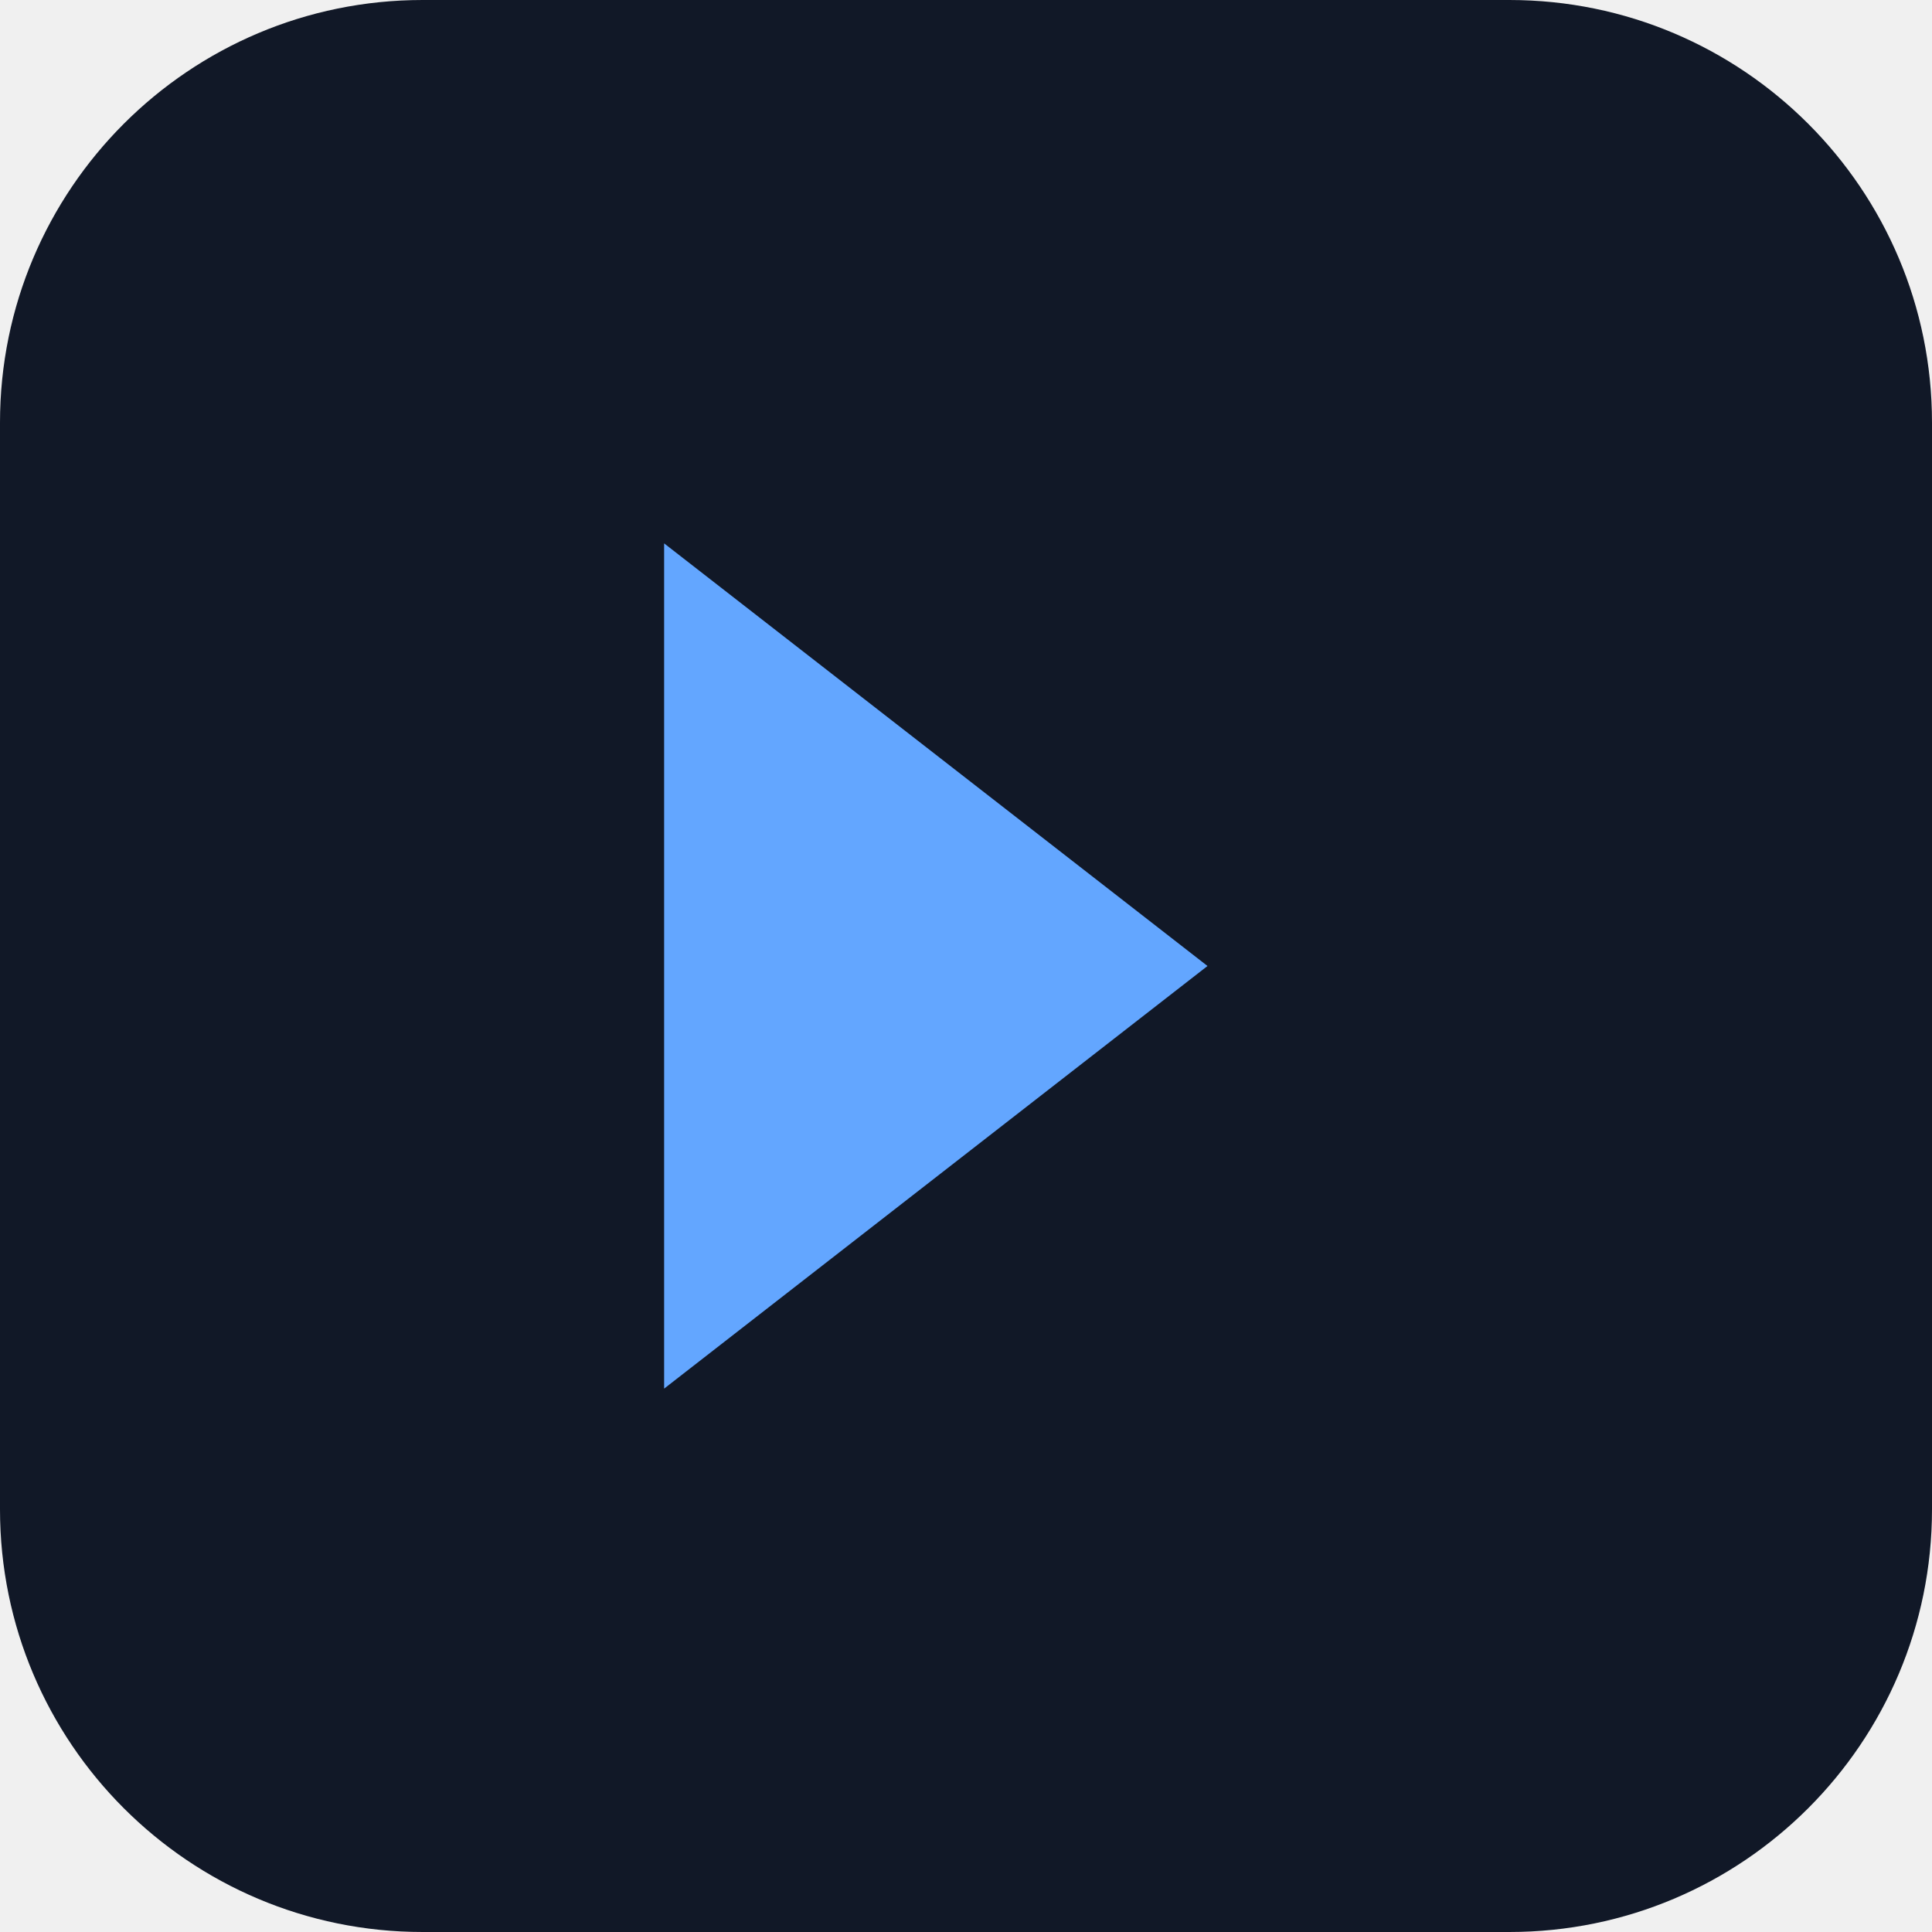
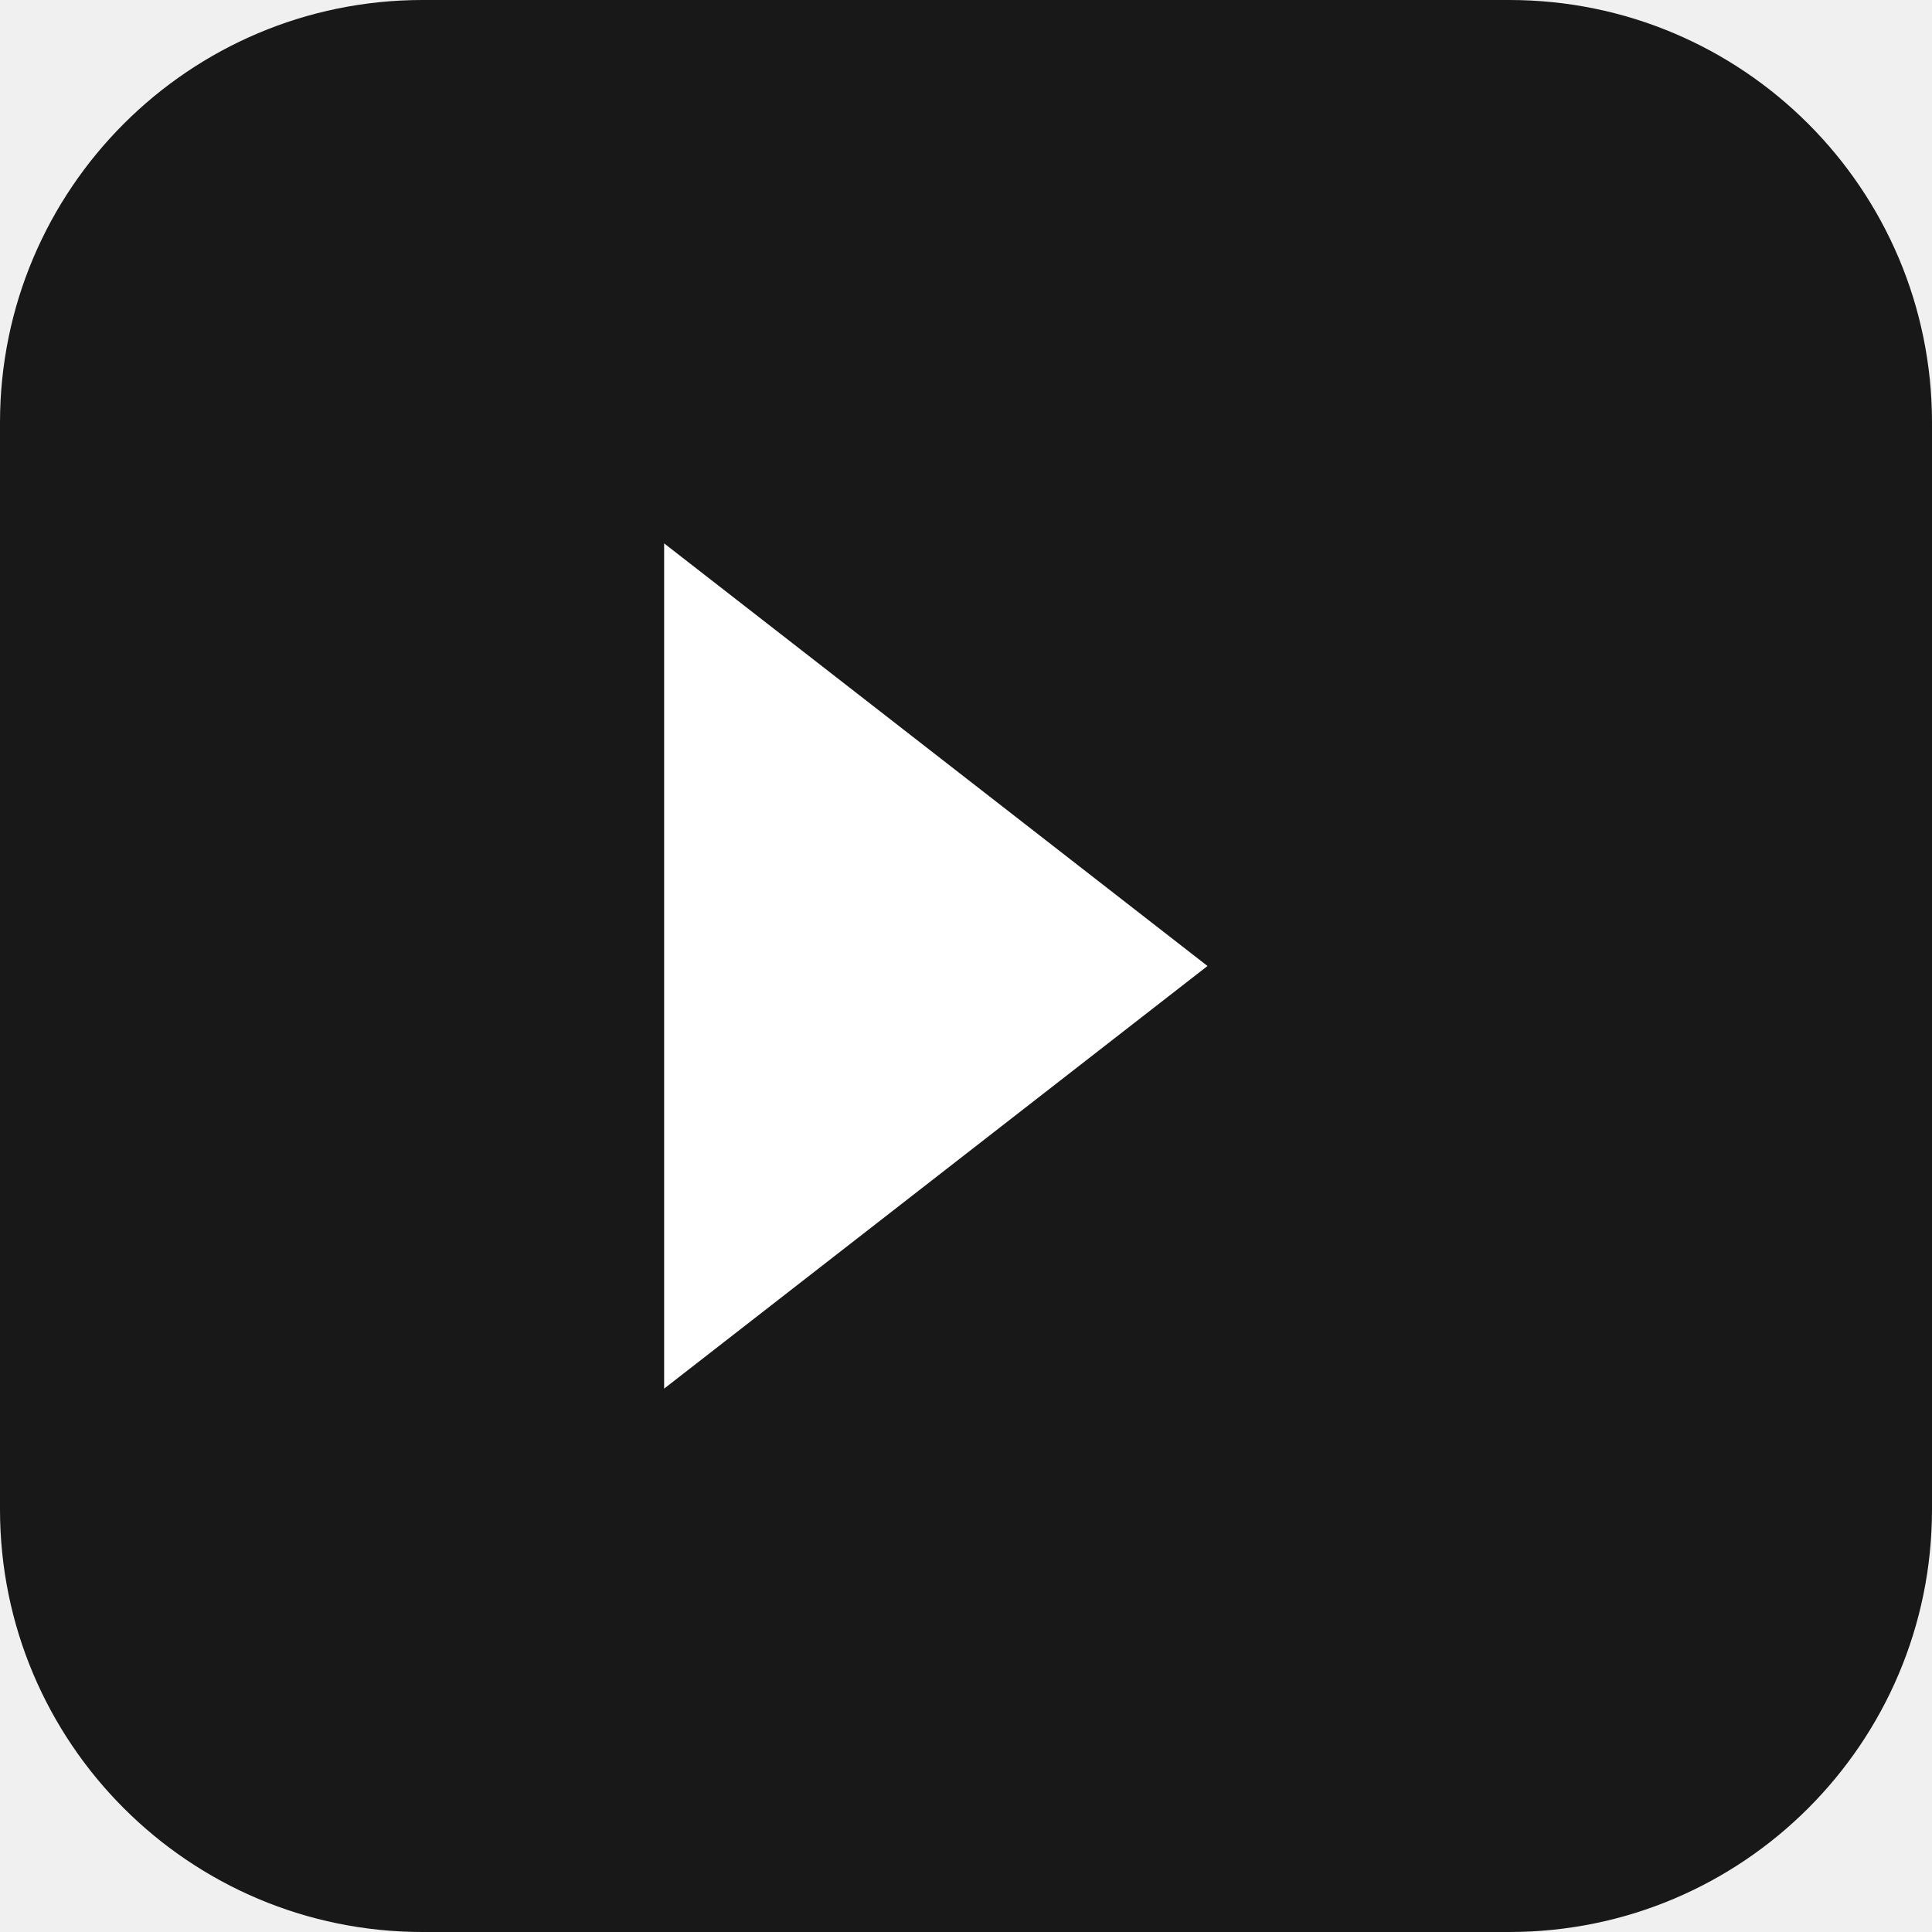
<svg xmlns="http://www.w3.org/2000/svg" viewBox="0 0 32 32">
-   <rect width="32" height="32" rx="7" fill="#111827" />
-   <path d="M11 9l9 7-9 7z" fill="#63a6ff" />
+   <rect width="32" height="32" rx="7" fill="#181818" />
+   <path d="M11 9l9 7-9 7z" fill="#ffffff" />
</svg>
